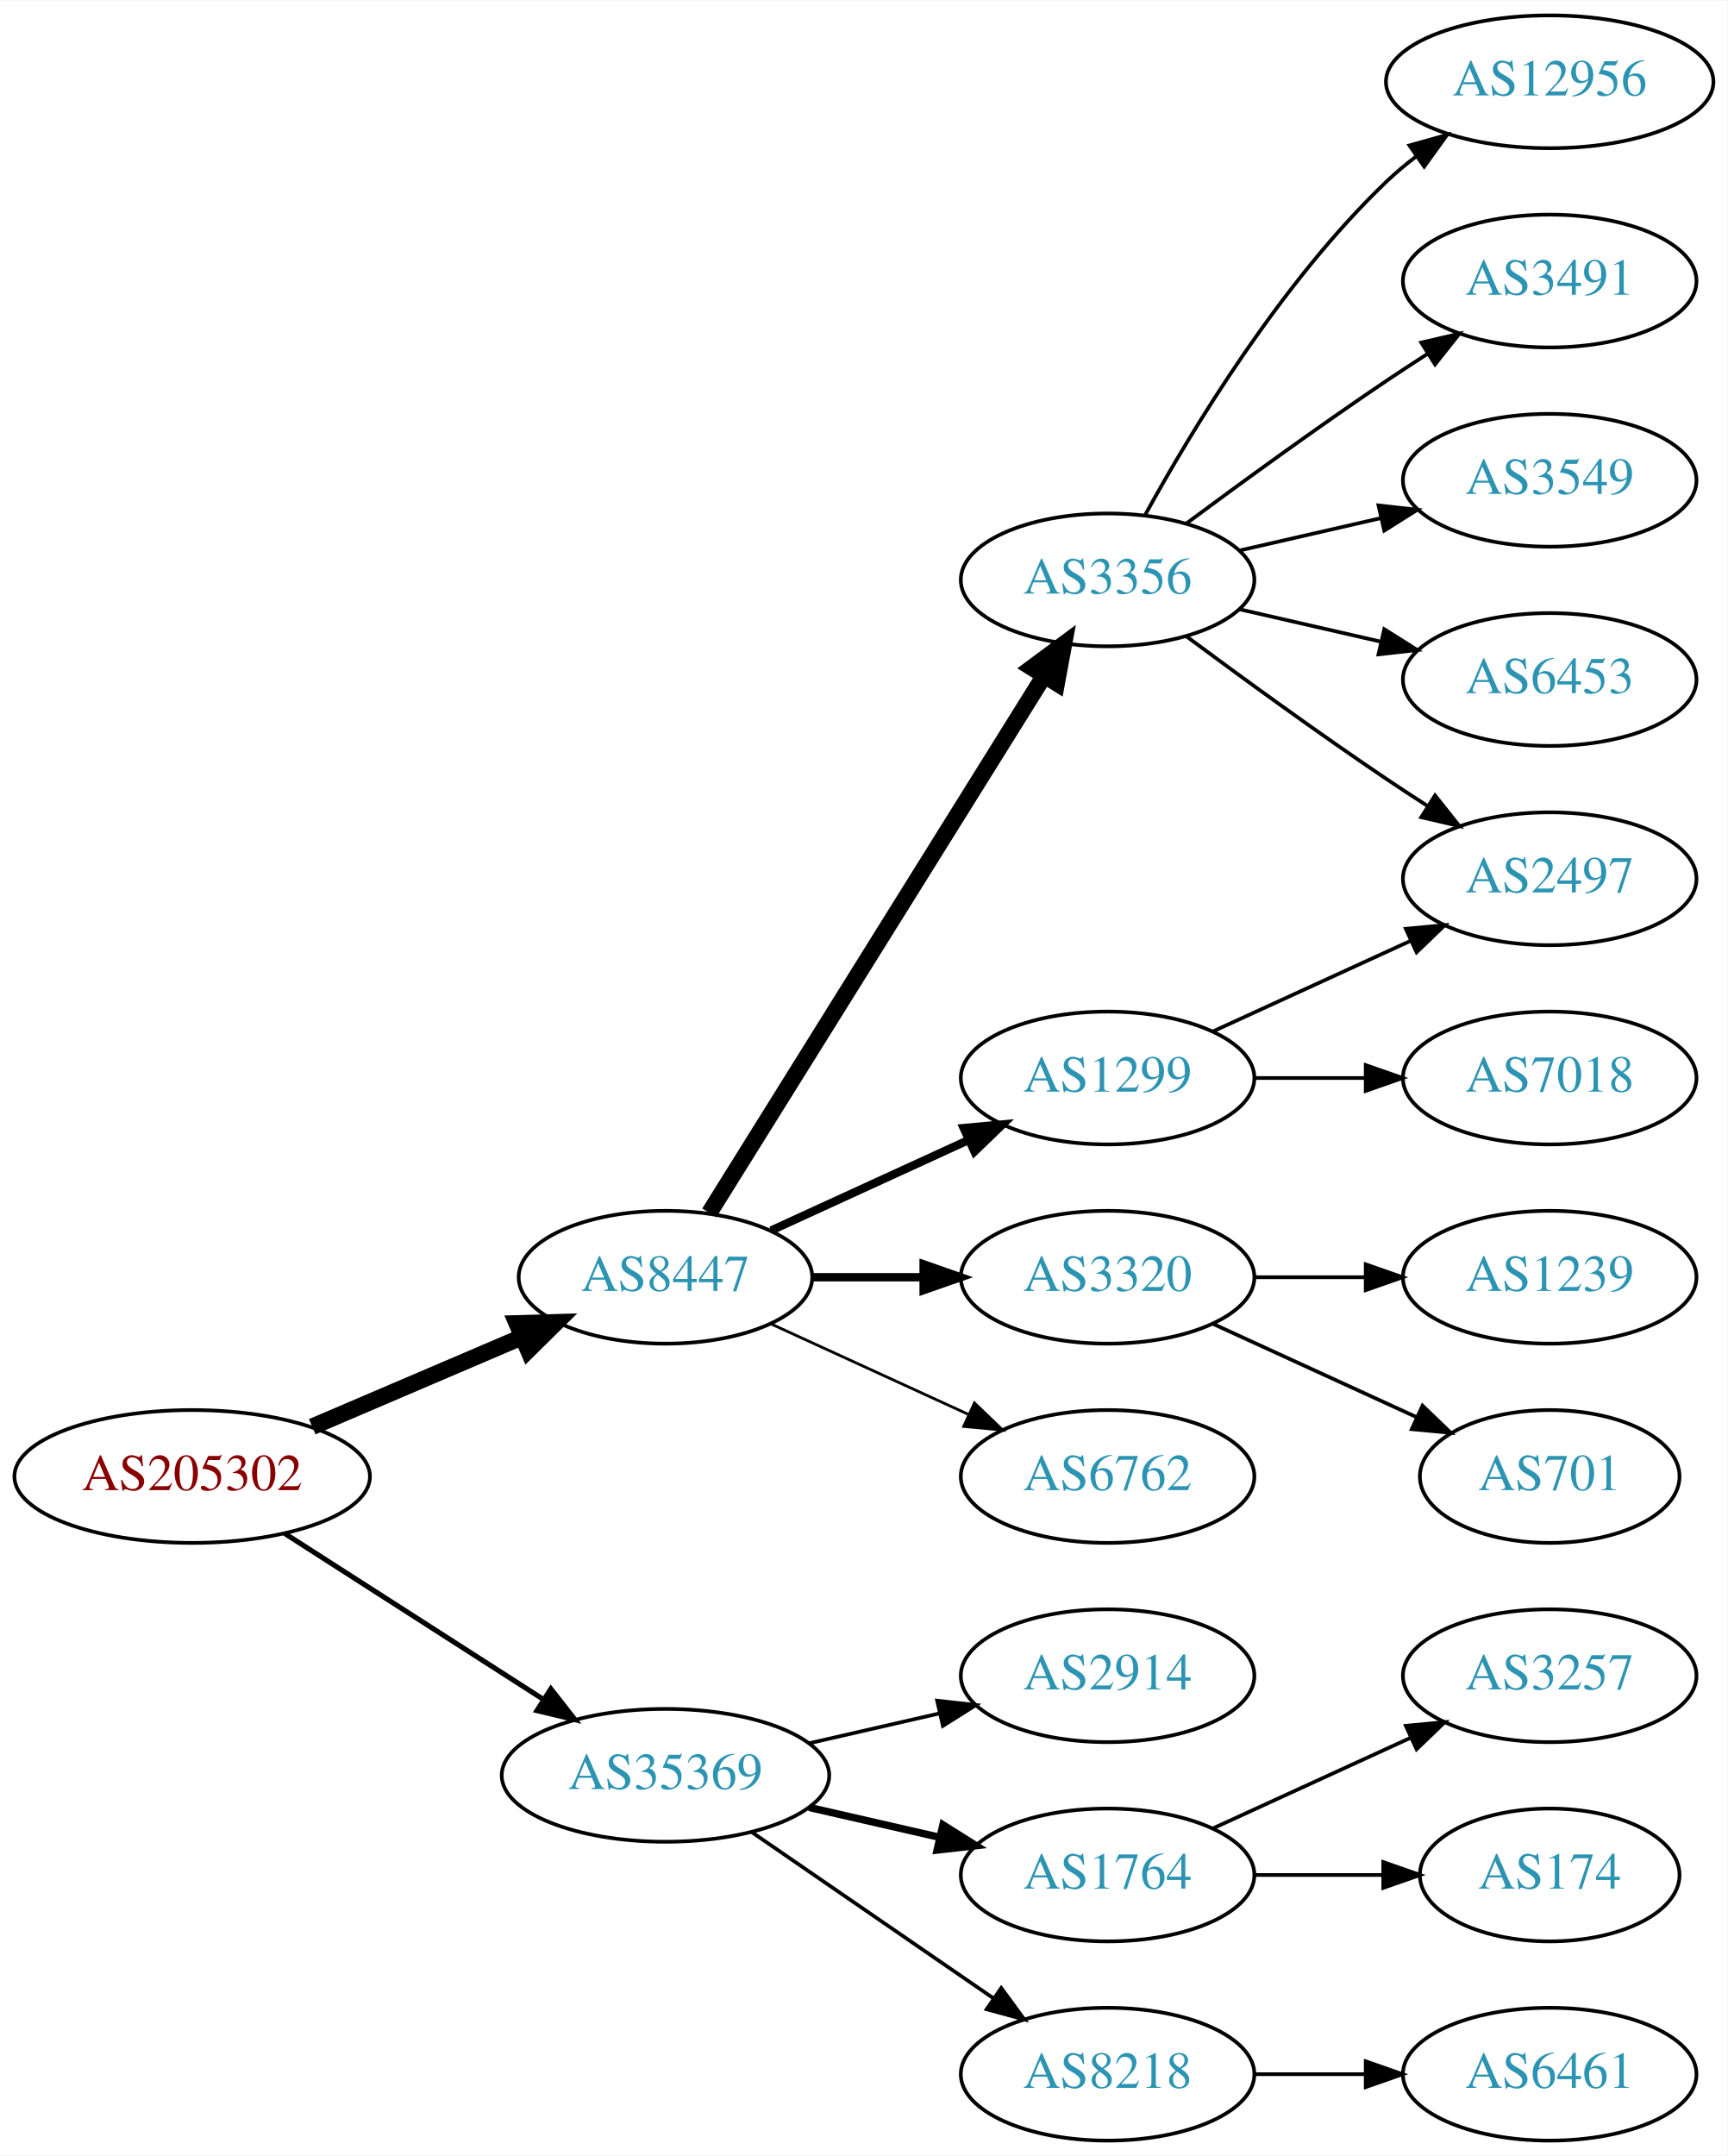
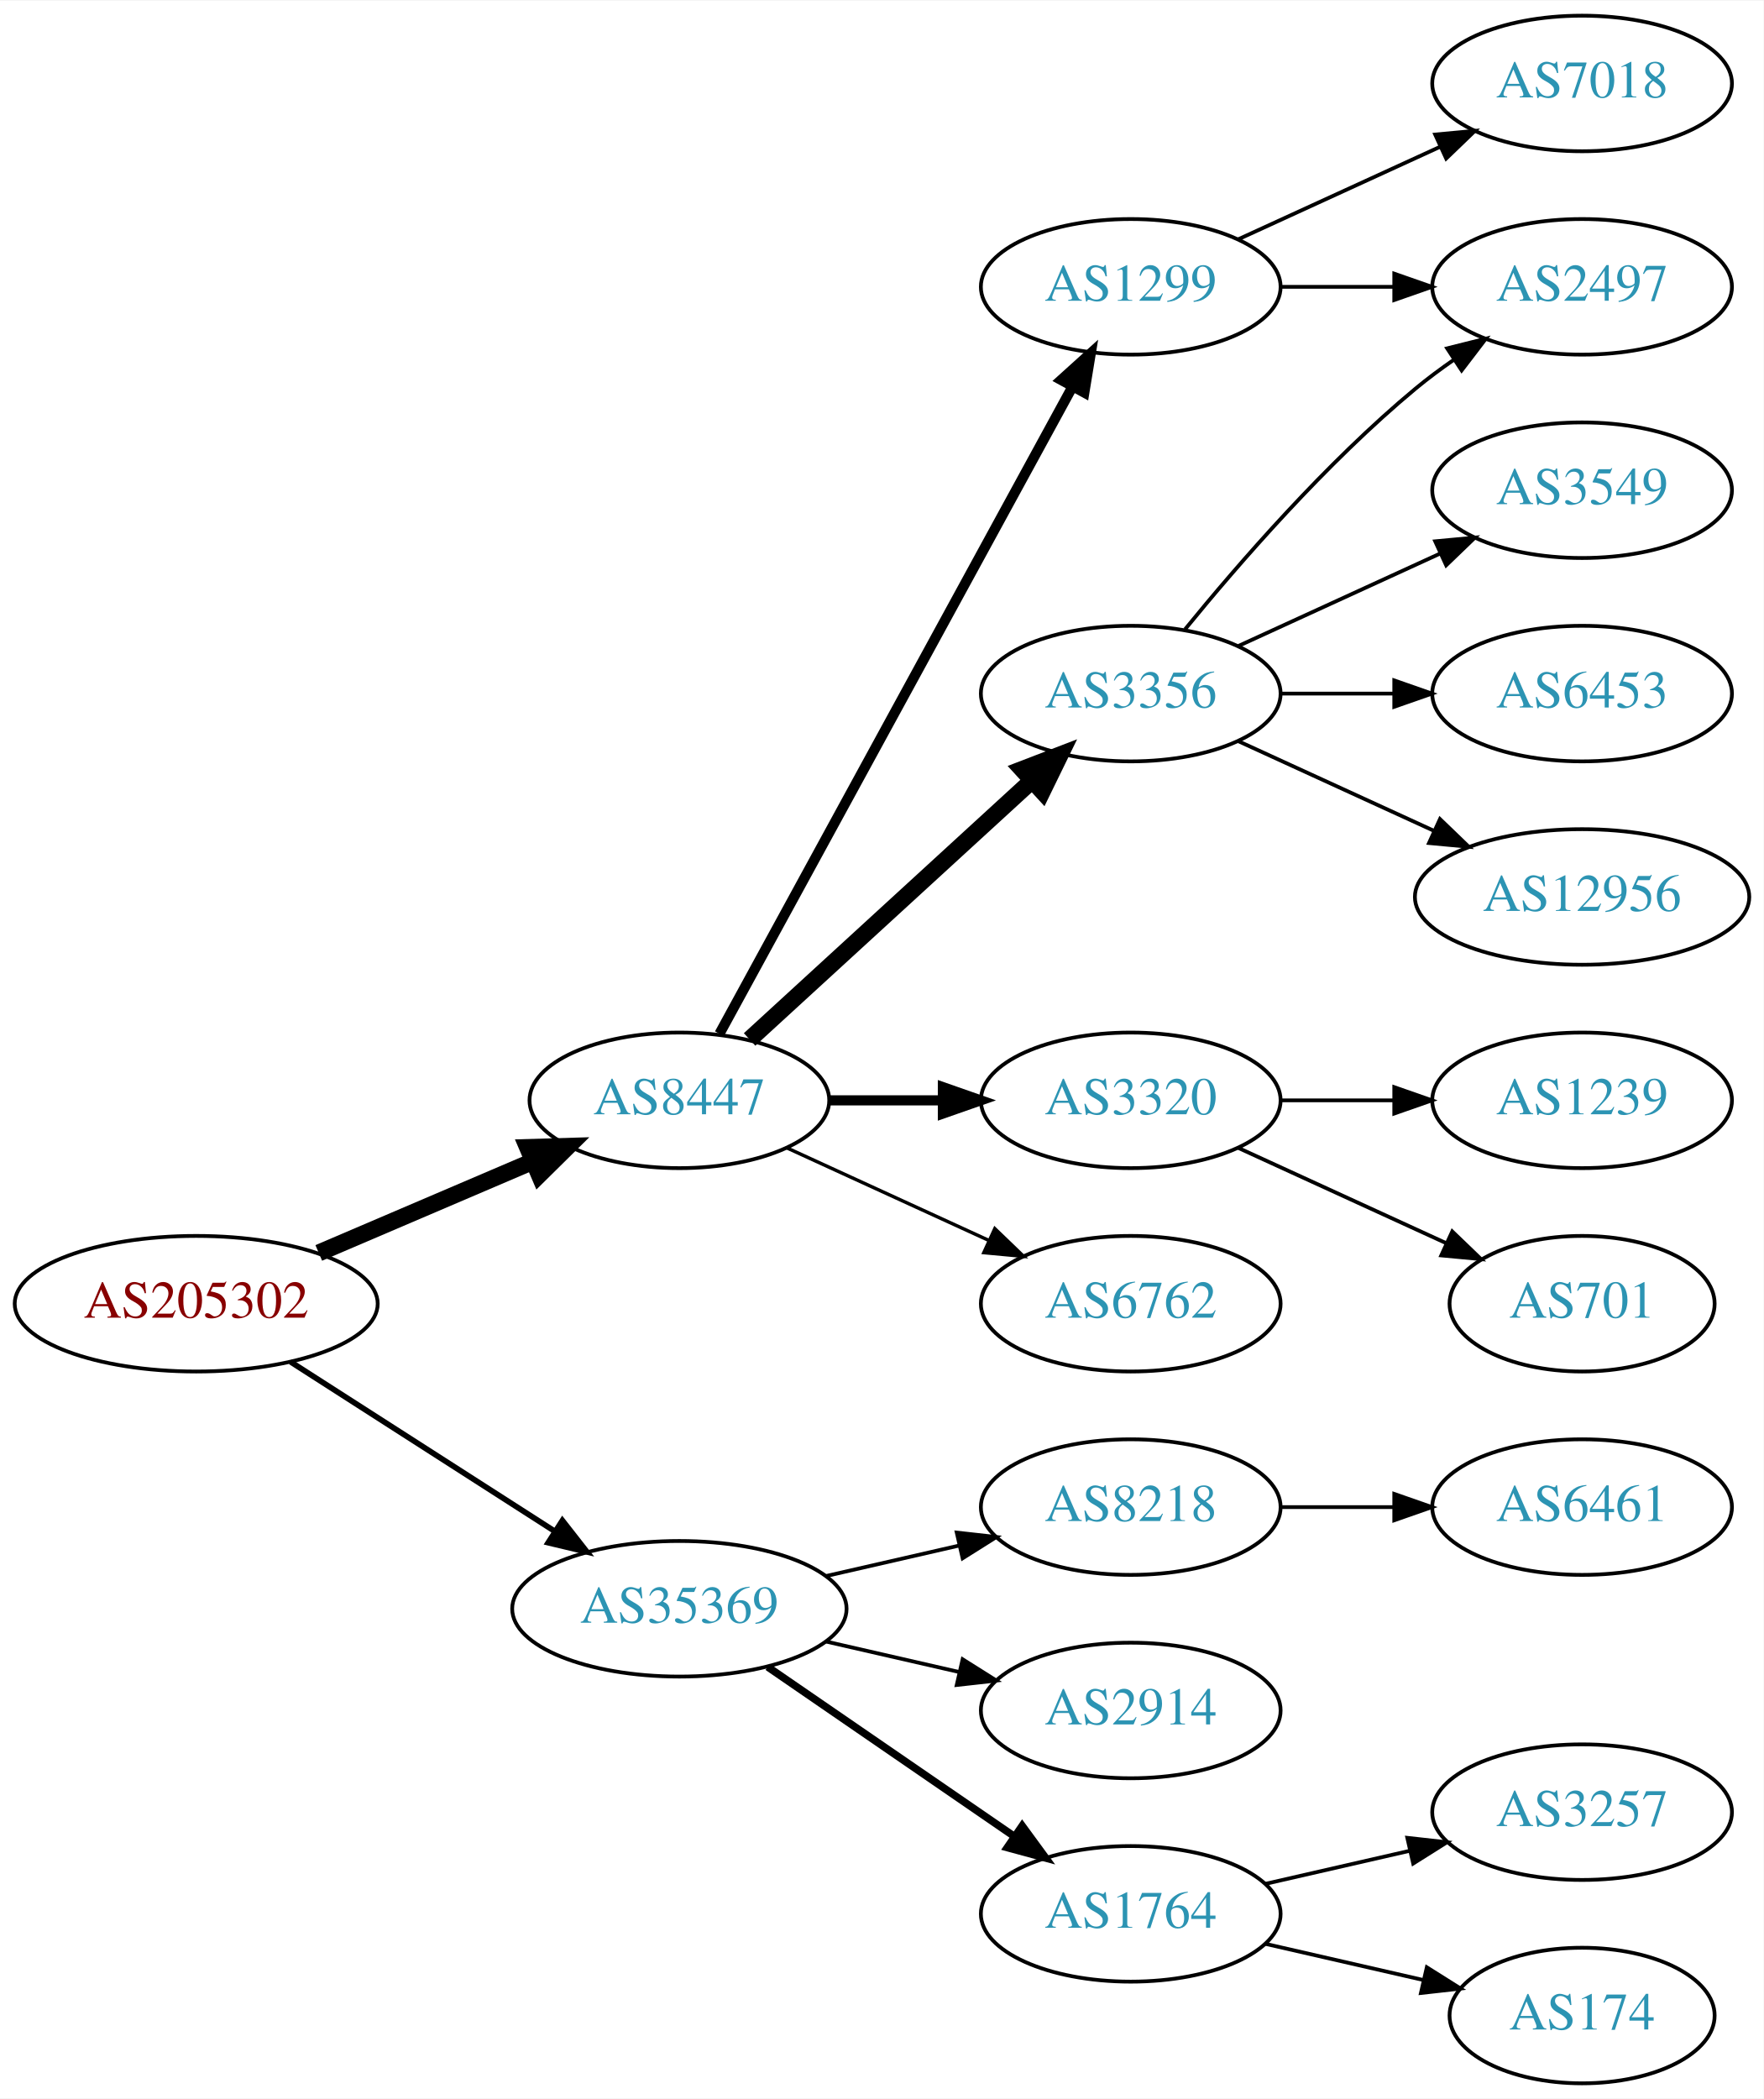
- <svg xmlns="http://www.w3.org/2000/svg" xmlns:xlink="http://www.w3.org/1999/xlink" width="468pt" height="584pt" viewBox="0.00 0.00 468.27 584.00">
-   <g id="graph0" class="graph" transform="scale(1 1) rotate(0) translate(4 580)">
-     <polygon fill="white" stroke="none" points="-4,4 -4,-580 464.269,-580 464.269,4 -4,4" />
+ <svg xmlns="http://www.w3.org/2000/svg" xmlns:xlink="http://www.w3.org/1999/xlink" width="468pt" height="557pt" viewBox="0.00 0.00 468.27 557.00">
+   <g id="graph0" class="graph" transform="scale(1 1) rotate(0) translate(4 553)">
+     <polygon fill="white" stroke="none" points="-4,4 -4,-553 464.269,-553 464.269,4 -4,4" />
    <g id="node1" class="node">
      <g id="a_node1">
        <a xlink:href="/asn/205302" xlink:title="AS205302 ~ Plasser-net [AT]">
-           <ellipse fill="#ffffff" stroke="black" cx="48.096" cy="-180" rx="48.192" ry="18" />
-           <text text-anchor="middle" x="48.096" y="-176.3" font-family="Times,serif" font-size="14.00" fill="#880000">AS205302</text>
+           <ellipse fill="#ffffff" stroke="black" cx="48.096" cy="-207" rx="48.192" ry="18" />
+           <text text-anchor="middle" x="48.096" y="-203.3" font-family="Times,serif" font-size="14.00" fill="#880000">AS205302</text>
        </a>
      </g>
    </g>
    <g id="node2" class="node">
      <g id="a_node2">
        <a xlink:href="/asn/8447" xlink:title="AS8447 ~ A1 Telekom Austria AG [AT]">
-           <ellipse fill="#ffffff" stroke="black" cx="176.388" cy="-234" rx="39.794" ry="18" />
-           <text text-anchor="middle" x="176.388" y="-230.3" font-family="Times,serif" font-size="14.00" fill="#2c94b3">AS8447</text>
+           <ellipse fill="#ffffff" stroke="black" cx="176.388" cy="-261" rx="39.794" ry="18" />
+           <text text-anchor="middle" x="176.388" y="-257.3" font-family="Times,serif" font-size="14.00" fill="#2c94b3">AS8447</text>
        </a>
      </g>
    </g>
    <g id="edge1" class="edge">
-       <path fill="none" stroke="black" stroke-width="4.5" d="M80.639,-193.487C97.776,-200.815 119.097,-209.931 137.172,-217.66" />
-       <polygon fill="black" stroke="black" stroke-width="4.5" points="136.089,-221.479 146.832,-221.79 139.186,-214.238 136.089,-221.479" />
+       <path fill="none" stroke="black" stroke-width="4.5" d="M80.639,-220.487C97.776,-227.815 119.097,-236.931 137.172,-244.66" />
+       <polygon fill="black" stroke="black" stroke-width="4.5" points="136.089,-248.479 146.832,-248.79 139.186,-241.238 136.089,-248.479" />
    </g>
    <g id="node3" class="node">
      <g id="a_node3">
        <a xlink:href="/asn/35369" xlink:title="AS35369 ~ LINZAG-TELEKOM-AS [AT]">
-           <ellipse fill="#ffffff" stroke="black" cx="176.388" cy="-99" rx="44.393" ry="18" />
-           <text text-anchor="middle" x="176.388" y="-95.3" font-family="Times,serif" font-size="14.00" fill="#2c94b3">AS35369</text>
+           <ellipse fill="#ffffff" stroke="black" cx="176.388" cy="-126" rx="44.393" ry="18" />
+           <text text-anchor="middle" x="176.388" y="-122.3" font-family="Times,serif" font-size="14.00" fill="#2c94b3">AS35369</text>
        </a>
      </g>
    </g>
    <g id="edge2" class="edge">
-       <path fill="none" stroke="black" stroke-width="1.385" d="M73.147,-164.574C93.024,-151.826 121.421,-133.613 143.246,-119.615" />
-       <polygon fill="black" stroke="black" stroke-width="1.385" points="145.325,-122.439 151.853,-114.095 141.546,-116.547 145.325,-122.439" />
+       <path fill="none" stroke="black" stroke-width="1.5" d="M73.147,-191.574C93.024,-178.826 121.421,-160.613 143.246,-146.615" />
+       <polygon fill="black" stroke="black" stroke-width="1.5" points="145.325,-149.439 151.853,-141.095 141.546,-143.547 145.325,-149.439" />
    </g>
    <g id="node4" class="node">
      <g id="a_node4">
-         <a xlink:href="/asn/3356" xlink:title="AS3356 ~ Level 3 Parent, LLC [US]">
-           <ellipse fill="#ffffff" stroke="black" cx="296.23" cy="-423" rx="39.794" ry="18" />
-           <text text-anchor="middle" x="296.23" y="-419.3" font-family="Times,serif" font-size="14.00" fill="#2c94b3">AS3356</text>
+         <a xlink:href="/asn/1299" xlink:title="AS1299 ~ Telia Carrier [EU]">
+           <ellipse fill="#ffffff" stroke="black" cx="296.23" cy="-477" rx="39.794" ry="18" />
+           <text text-anchor="middle" x="296.23" y="-473.3" font-family="Times,serif" font-size="14.00" fill="#2c94b3">AS1299</text>
        </a>
      </g>
    </g>
    <g id="edge3" class="edge">
-       <path fill="none" stroke="black" stroke-width="4.5" d="M188.263,-251.442C209.046,-284.775 254.507,-357.686 278.935,-396.866" />
-       <polygon fill="black" stroke="black" stroke-width="4.5" points="275.749,-399.198 284.381,-405.6 282.432,-395.031 275.749,-399.198" />
+       <path fill="none" stroke="black" stroke-width="2.7" d="M187.031,-278.676C207.713,-316.584 256.425,-405.873 280.805,-450.559" />
+       <polygon fill="black" stroke="black" stroke-width="2.7" points="277.757,-452.28 285.619,-459.383 283.902,-448.928 277.757,-452.28" />
    </g>
    <g id="node5" class="node">
      <g id="a_node5">
-         <a xlink:href="/asn/1299" xlink:title="AS1299 ~ Telia Carrier [EU]">
-           <ellipse fill="#ffffff" stroke="black" cx="296.23" cy="-288" rx="39.794" ry="18" />
-           <text text-anchor="middle" x="296.23" y="-284.3" font-family="Times,serif" font-size="14.00" fill="#2c94b3">AS1299</text>
+         <a xlink:href="/asn/3356" xlink:title="AS3356 ~ Level 3 Parent, LLC [US]">
+           <ellipse fill="#ffffff" stroke="black" cx="296.23" cy="-369" rx="39.794" ry="18" />
+           <text text-anchor="middle" x="296.23" y="-365.3" font-family="Times,serif" font-size="14.00" fill="#2c94b3">AS3356</text>
        </a>
      </g>
    </g>
    <g id="edge4" class="edge">
-       <path fill="none" stroke="black" stroke-width="2.25" d="M205.016,-246.661C220.973,-253.973 241.244,-263.261 258.527,-271.181" />
-       <polygon fill="black" stroke="black" stroke-width="2.25" points="257.225,-274.435 267.774,-275.419 260.141,-268.071 257.225,-274.435" />
+       <path fill="none" stroke="black" stroke-width="4.5" d="M195.03,-277.169C214.902,-295.382 247.365,-325.133 269.934,-345.817" />
+       <polygon fill="black" stroke="black" stroke-width="4.5" points="267.435,-348.867 277.467,-352.721 272.755,-343.061 267.435,-348.867" />
    </g>
    <g id="node6" class="node">
      <g id="a_node6">
        <a xlink:href="/asn/3320" xlink:title="AS3320 ~ DTAG [DE]">
-           <ellipse fill="#ffffff" stroke="black" cx="296.23" cy="-234" rx="39.794" ry="18" />
-           <text text-anchor="middle" x="296.23" y="-230.3" font-family="Times,serif" font-size="14.00" fill="#2c94b3">AS3320</text>
+           <ellipse fill="#ffffff" stroke="black" cx="296.23" cy="-261" rx="39.794" ry="18" />
+           <text text-anchor="middle" x="296.23" y="-257.3" font-family="Times,serif" font-size="14.00" fill="#2c94b3">AS3320</text>
        </a>
      </g>
    </g>
    <g id="edge5" class="edge">
-       <path fill="none" stroke="black" stroke-width="2.25" d="M216.3,-234C225.854,-234 236.203,-234 246.166,-234" />
-       <polygon fill="black" stroke="black" stroke-width="2.25" points="246.358,-237.5 256.358,-234 246.358,-230.5 246.358,-237.5" />
+       <path fill="none" stroke="black" stroke-width="2.7" d="M216.3,-261C225.854,-261 236.203,-261 246.166,-261" />
+       <polygon fill="black" stroke="black" stroke-width="2.7" points="246.358,-264.5 256.358,-261 246.358,-257.5 246.358,-264.5" />
    </g>
    <g id="node7" class="node">
      <g id="a_node7">
        <a xlink:href="/asn/6762" xlink:title="AS6762 ~ TELECOM ITALIA SPARKLE S.p.A. [IT]">
-           <ellipse fill="#ffffff" stroke="black" cx="296.23" cy="-180" rx="39.794" ry="18" />
-           <text text-anchor="middle" x="296.23" y="-176.3" font-family="Times,serif" font-size="14.00" fill="#2c94b3">AS6762</text>
+           <ellipse fill="#ffffff" stroke="black" cx="296.23" cy="-207" rx="39.794" ry="18" />
+           <text text-anchor="middle" x="296.23" y="-203.3" font-family="Times,serif" font-size="14.00" fill="#2c94b3">AS6762</text>
        </a>
      </g>
    </g>
    <g id="edge6" class="edge">
-       <path fill="none" stroke="black" stroke-width="0.75" d="M205.016,-221.339C220.973,-214.027 241.244,-204.739 258.527,-196.819" />
-       <polygon fill="black" stroke="black" stroke-width="0.75" points="260.141,-199.929 267.774,-192.581 257.225,-193.565 260.141,-199.929" />
+       <path fill="none" stroke="black" stroke-width="0.9" d="M205.016,-248.339C220.973,-241.027 241.244,-231.739 258.527,-223.819" />
+       <polygon fill="black" stroke="black" stroke-width="0.9" points="260.141,-226.929 267.774,-219.581 257.225,-220.565 260.141,-226.929" />
+     </g>
+     <g id="node15" class="node">
+       <g id="a_node15">
+         <a xlink:href="/asn/8218" xlink:title="AS8218 ~ legacy Neotelecoms [FR]">
+           <ellipse fill="#ffffff" stroke="black" cx="296.23" cy="-153" rx="39.794" ry="18" />
+           <text text-anchor="middle" x="296.23" y="-149.3" font-family="Times,serif" font-size="14.00" fill="#2c94b3">AS8218</text>
+         </a>
+       </g>
+     </g>
+     <g id="edge15" class="edge">
+       <path fill="none" stroke="black" d="M215.322,-134.692C226.563,-137.267 238.976,-140.111 250.599,-142.774" />
+       <polygon fill="black" stroke="black" points="250.031,-146.235 260.56,-145.057 251.595,-139.412 250.031,-146.235" />
    </g>
    <g id="node16" class="node">
      <g id="a_node16">
        <a xlink:href="/asn/2914" xlink:title="AS2914 ~ NTT America, Inc. [US]">
-           <ellipse fill="#ffffff" stroke="black" cx="296.23" cy="-126" rx="39.794" ry="18" />
-           <text text-anchor="middle" x="296.23" y="-122.3" font-family="Times,serif" font-size="14.00" fill="#2c94b3">AS2914</text>
+           <ellipse fill="#ffffff" stroke="black" cx="296.23" cy="-99" rx="39.794" ry="18" />
+           <text text-anchor="middle" x="296.23" y="-95.3" font-family="Times,serif" font-size="14.00" fill="#2c94b3">AS2914</text>
        </a>
      </g>
    </g>
    <g id="edge16" class="edge">
-       <path fill="none" stroke="black" d="M215.322,-107.692C226.563,-110.267 238.976,-113.111 250.599,-115.774" />
-       <polygon fill="black" stroke="black" points="250.031,-119.235 260.56,-118.057 251.595,-112.412 250.031,-119.235" />
+       <path fill="none" stroke="black" d="M215.322,-117.308C226.563,-114.733 238.976,-111.889 250.599,-109.226" />
+       <polygon fill="black" stroke="black" points="251.595,-112.588 260.56,-106.943 250.031,-105.765 251.595,-112.588" />
    </g>
    <g id="node17" class="node">
      <g id="a_node17">
        <a xlink:href="/asn/1764" xlink:title="AS1764 ~ NEXTLAYER-AS [AT]">
-           <ellipse fill="#ffffff" stroke="black" cx="296.23" cy="-72" rx="39.794" ry="18" />
-           <text text-anchor="middle" x="296.23" y="-68.3" font-family="Times,serif" font-size="14.00" fill="#2c94b3">AS1764</text>
+           <ellipse fill="#ffffff" stroke="black" cx="296.23" cy="-45" rx="39.794" ry="18" />
+           <text text-anchor="middle" x="296.23" y="-41.3" font-family="Times,serif" font-size="14.00" fill="#2c94b3">AS1764</text>
        </a>
      </g>
    </g>
    <g id="edge17" class="edge">
-       <path fill="none" stroke="black" stroke-width="2" d="M215.322,-90.308C226.563,-87.733 238.976,-84.889 250.599,-82.226" />
-       <polygon fill="black" stroke="black" stroke-width="2" points="251.595,-85.588 260.56,-79.944 250.031,-78.765 251.595,-85.588" />
-     </g>
-     <g id="node18" class="node">
-       <g id="a_node18">
-         <a xlink:href="/asn/8218" xlink:title="AS8218 ~ legacy Neotelecoms [FR]">
-           <ellipse fill="#ffffff" stroke="black" cx="296.23" cy="-18" rx="39.794" ry="18" />
-           <text text-anchor="middle" x="296.23" y="-14.3" font-family="Times,serif" font-size="14.00" fill="#2c94b3">AS8218</text>
-         </a>
-       </g>
-     </g>
-     <g id="edge18" class="edge">
-       <path fill="none" stroke="black" d="M199.83,-83.574C218.412,-70.802 244.972,-52.545 265.352,-38.537" />
-       <polygon fill="black" stroke="black" points="267.408,-41.371 273.666,-32.822 263.443,-35.602 267.408,-41.371" />
+       <path fill="none" stroke="black" stroke-width="2" d="M199.83,-110.574C218.412,-97.802 244.972,-79.545 265.352,-65.537" />
+       <polygon fill="black" stroke="black" stroke-width="2" points="267.408,-68.371 273.666,-59.822 263.443,-62.602 267.408,-68.371" />
    </g>
    <g id="node8" class="node">
      <g id="a_node8">
-         <a xlink:href="/asn/12956" xlink:title="AS12956 ~ TELXIUS [ES]">
-           <ellipse fill="#ffffff" stroke="black" cx="416.073" cy="-558" rx="44.393" ry="18" />
-           <text text-anchor="middle" x="416.073" y="-554.3" font-family="Times,serif" font-size="14.00" fill="#2c94b3">AS12956</text>
+         <a xlink:href="/asn/2497" xlink:title="AS2497 ~ Internet Initiative Japan Inc. [JP]">
+           <ellipse fill="#ffffff" stroke="black" cx="416.073" cy="-477" rx="39.794" ry="18" />
+           <text text-anchor="middle" x="416.073" y="-473.3" font-family="Times,serif" font-size="14.00" fill="#2c94b3">AS2497</text>
        </a>
      </g>
    </g>
    <g id="edge7" class="edge">
-       <path fill="none" stroke="black" d="M306.471,-440.713C319.017,-463.561 343.194,-503.611 371.877,-531 374.383,-533.393 377.134,-535.687 379.997,-537.855" />
-       <polygon fill="black" stroke="black" points="378.043,-540.759 388.247,-543.61 382.048,-535.018 378.043,-540.759" />
+       <path fill="none" stroke="black" d="M336.143,-477C345.696,-477 356.046,-477 366.008,-477" />
+       <polygon fill="black" stroke="black" points="366.201,-480.5 376.201,-477 366.201,-473.5 366.201,-480.5" />
    </g>
    <g id="node9" class="node">
      <g id="a_node9">
-         <a xlink:href="/asn/3491" xlink:title="AS3491 ~ PCCW Global, Inc. [US]">
-           <ellipse fill="#ffffff" stroke="black" cx="416.073" cy="-504" rx="39.794" ry="18" />
-           <text text-anchor="middle" x="416.073" y="-500.3" font-family="Times,serif" font-size="14.00" fill="#2c94b3">AS3491</text>
+         <a xlink:href="/asn/7018" xlink:title="AS7018 ~ AT&amp;T Services, Inc. [US]">
+           <ellipse fill="#ffffff" stroke="black" cx="416.073" cy="-531" rx="39.794" ry="18" />
+           <text text-anchor="middle" x="416.073" y="-527.3" font-family="Times,serif" font-size="14.00" fill="#2c94b3">AS7018</text>
        </a>
      </g>
    </g>
    <g id="edge8" class="edge">
-       <path fill="none" stroke="black" d="M317.56,-438.277C332.423,-449.304 353.167,-464.407 371.877,-477 375.426,-479.389 379.176,-481.839 382.924,-484.242" />
-       <polygon fill="black" stroke="black" points="381.251,-487.325 391.573,-489.712 384.993,-481.409 381.251,-487.325" />
+       <path fill="none" stroke="black" d="M324.859,-489.661C340.816,-496.973 361.087,-506.261 378.369,-514.181" />
+       <polygon fill="black" stroke="black" points="377.068,-517.435 387.617,-518.419 379.984,-511.071 377.068,-517.435" />
+     </g>
+     <g id="edge9" class="edge">
+       <path fill="none" stroke="black" d="M310.649,-386.065C324.764,-403.375 348.178,-430.345 371.877,-450 375.093,-452.668 378.594,-455.27 382.164,-457.741" />
+       <polygon fill="black" stroke="black" points="380.242,-460.666 390.52,-463.236 384.088,-454.817 380.242,-460.666" />
    </g>
    <g id="node10" class="node">
      <g id="a_node10">
        <a xlink:href="/asn/3549" xlink:title="AS3549 ~ Level 3 Parent, LLC [US]">
-           <ellipse fill="#ffffff" stroke="black" cx="416.073" cy="-450" rx="39.794" ry="18" />
-           <text text-anchor="middle" x="416.073" y="-446.3" font-family="Times,serif" font-size="14.00" fill="#2c94b3">AS3549</text>
-         </a>
-       </g>
-     </g>
-     <g id="edge9" class="edge">
-       <path fill="none" stroke="black" d="M331.949,-430.955C343.949,-433.704 357.57,-436.825 370.263,-439.733" />
-       <polygon fill="black" stroke="black" points="369.665,-443.187 380.194,-442.009 371.229,-436.364 369.665,-443.187" />
+           <ellipse fill="#ffffff" stroke="black" cx="416.073" cy="-423" rx="39.794" ry="18" />
+           <text text-anchor="middle" x="416.073" y="-419.3" font-family="Times,serif" font-size="14.00" fill="#2c94b3">AS3549</text>
+         </a>
+       </g>
+     </g>
+     <g id="edge10" class="edge">
+       <path fill="none" stroke="black" d="M324.859,-381.661C340.816,-388.973 361.087,-398.261 378.369,-406.181" />
+       <polygon fill="black" stroke="black" points="377.068,-409.435 387.617,-410.419 379.984,-403.071 377.068,-409.435" />
    </g>
    <g id="node11" class="node">
      <g id="a_node11">
-         <a xlink:href="/asn/2497" xlink:title="AS2497 ~ Internet Initiative Japan Inc. [JP]">
-           <ellipse fill="#ffffff" stroke="black" cx="416.073" cy="-342" rx="39.794" ry="18" />
-           <text text-anchor="middle" x="416.073" y="-338.3" font-family="Times,serif" font-size="14.00" fill="#2c94b3">AS2497</text>
-         </a>
-       </g>
-     </g>
-     <g id="edge10" class="edge">
-       <path fill="none" stroke="black" d="M317.56,-407.723C332.423,-396.696 353.167,-381.593 371.877,-369 375.426,-366.611 379.176,-364.161 382.924,-361.758" />
-       <polygon fill="black" stroke="black" points="384.993,-364.591 391.573,-356.288 381.251,-358.675 384.993,-364.591" />
+         <a xlink:href="/asn/6453" xlink:title="AS6453 ~ TATA COMMUNICATIONS (AMERICA) INC [US]">
+           <ellipse fill="#ffffff" stroke="black" cx="416.073" cy="-369" rx="39.794" ry="18" />
+           <text text-anchor="middle" x="416.073" y="-365.3" font-family="Times,serif" font-size="14.00" fill="#2c94b3">AS6453</text>
+         </a>
+       </g>
+     </g>
+     <g id="edge11" class="edge">
+       <path fill="none" stroke="black" d="M336.143,-369C345.696,-369 356.046,-369 366.008,-369" />
+       <polygon fill="black" stroke="black" points="366.201,-372.5 376.201,-369 366.201,-365.5 366.201,-372.5" />
    </g>
    <g id="node12" class="node">
      <g id="a_node12">
-         <a xlink:href="/asn/6453" xlink:title="AS6453 ~ TATA COMMUNICATIONS (AMERICA) INC [US]">
-           <ellipse fill="#ffffff" stroke="black" cx="416.073" cy="-396" rx="39.794" ry="18" />
-           <text text-anchor="middle" x="416.073" y="-392.3" font-family="Times,serif" font-size="14.00" fill="#2c94b3">AS6453</text>
-         </a>
-       </g>
-     </g>
-     <g id="edge11" class="edge">
-       <path fill="none" stroke="black" d="M331.949,-415.045C343.949,-412.296 357.57,-409.175 370.263,-406.267" />
-       <polygon fill="black" stroke="black" points="371.229,-409.636 380.194,-403.991 369.665,-402.813 371.229,-409.636" />
-     </g>
-     <g id="edge15" class="edge">
-       <path fill="none" stroke="black" d="M324.859,-300.661C340.816,-307.973 361.087,-317.261 378.369,-325.181" />
-       <polygon fill="black" stroke="black" points="377.068,-328.435 387.617,-329.419 379.984,-322.071 377.068,-328.435" />
-     </g>
-     <g id="node15" class="node">
-       <g id="a_node15">
-         <a xlink:href="/asn/7018" xlink:title="AS7018 ~ AT&amp;T Services, Inc. [US]">
-           <ellipse fill="#ffffff" stroke="black" cx="416.073" cy="-288" rx="39.794" ry="18" />
-           <text text-anchor="middle" x="416.073" y="-284.3" font-family="Times,serif" font-size="14.00" fill="#2c94b3">AS7018</text>
-         </a>
-       </g>
-     </g>
-     <g id="edge14" class="edge">
-       <path fill="none" stroke="black" d="M336.143,-288C345.696,-288 356.046,-288 366.008,-288" />
-       <polygon fill="black" stroke="black" points="366.201,-291.5 376.201,-288 366.201,-284.5 366.201,-291.5" />
+         <a xlink:href="/asn/12956" xlink:title="AS12956 ~ TELXIUS [ES]">
+           <ellipse fill="#ffffff" stroke="black" cx="416.073" cy="-315" rx="44.393" ry="18" />
+           <text text-anchor="middle" x="416.073" y="-311.3" font-family="Times,serif" font-size="14.00" fill="#2c94b3">AS12956</text>
+         </a>
+       </g>
+     </g>
+     <g id="edge12" class="edge">
+       <path fill="none" stroke="black" d="M324.859,-356.339C340.357,-349.238 359.923,-340.272 376.87,-332.506" />
+       <polygon fill="black" stroke="black" points="378.34,-335.683 385.973,-328.335 375.424,-329.319 378.34,-335.683" />
    </g>
    <g id="node13" class="node">
      <g id="a_node13">
        <a xlink:href="/asn/1239" xlink:title="AS1239 ~ Sprint [US]">
-           <ellipse fill="#ffffff" stroke="black" cx="416.073" cy="-234" rx="39.794" ry="18" />
-           <text text-anchor="middle" x="416.073" y="-230.3" font-family="Times,serif" font-size="14.00" fill="#2c94b3">AS1239</text>
-         </a>
-       </g>
-     </g>
-     <g id="edge12" class="edge">
-       <path fill="none" stroke="black" d="M336.143,-234C345.696,-234 356.046,-234 366.008,-234" />
-       <polygon fill="black" stroke="black" points="366.201,-237.5 376.201,-234 366.201,-230.5 366.201,-237.5" />
+           <ellipse fill="#ffffff" stroke="black" cx="416.073" cy="-261" rx="39.794" ry="18" />
+           <text text-anchor="middle" x="416.073" y="-257.3" font-family="Times,serif" font-size="14.00" fill="#2c94b3">AS1239</text>
+         </a>
+       </g>
+     </g>
+     <g id="edge13" class="edge">
+       <path fill="none" stroke="black" d="M336.143,-261C345.696,-261 356.046,-261 366.008,-261" />
+       <polygon fill="black" stroke="black" points="366.201,-264.5 376.201,-261 366.201,-257.5 366.201,-264.5" />
    </g>
    <g id="node14" class="node">
      <g id="a_node14">
        <a xlink:href="/asn/701" xlink:title="AS701 ~ UUNET [US]">
-           <ellipse fill="#ffffff" stroke="black" cx="416.073" cy="-180" rx="35.194" ry="18" />
-           <text text-anchor="middle" x="416.073" y="-176.3" font-family="Times,serif" font-size="14.00" fill="#2c94b3">AS701</text>
-         </a>
-       </g>
-     </g>
-     <g id="edge13" class="edge">
-       <path fill="none" stroke="black" d="M324.859,-221.339C341.275,-213.817 362.257,-204.202 379.854,-196.139" />
-       <polygon fill="black" stroke="black" points="381.598,-199.189 389.231,-191.842 378.682,-192.826 381.598,-199.189" />
+           <ellipse fill="#ffffff" stroke="black" cx="416.073" cy="-207" rx="35.194" ry="18" />
+           <text text-anchor="middle" x="416.073" y="-203.3" font-family="Times,serif" font-size="14.00" fill="#2c94b3">AS701</text>
+         </a>
+       </g>
+     </g>
+     <g id="edge14" class="edge">
+       <path fill="none" stroke="black" d="M324.859,-248.339C341.275,-240.817 362.257,-231.202 379.854,-223.139" />
+       <polygon fill="black" stroke="black" points="381.598,-226.189 389.231,-218.842 378.682,-219.826 381.598,-226.189" />
+     </g>
+     <g id="node18" class="node">
+       <g id="a_node18">
+         <a xlink:href="/asn/6461" xlink:title="AS6461 ~ Zayo Bandwidth [US]">
+           <ellipse fill="#ffffff" stroke="black" cx="416.073" cy="-153" rx="39.794" ry="18" />
+           <text text-anchor="middle" x="416.073" y="-149.3" font-family="Times,serif" font-size="14.00" fill="#2c94b3">AS6461</text>
+         </a>
+       </g>
+     </g>
+     <g id="edge18" class="edge">
+       <path fill="none" stroke="black" d="M336.143,-153C345.696,-153 356.046,-153 366.008,-153" />
+       <polygon fill="black" stroke="black" points="366.201,-156.5 376.201,-153 366.201,-149.5 366.201,-156.5" />
    </g>
    <g id="node19" class="node">
      <g id="a_node19">
        <a xlink:href="/asn/3257" xlink:title="AS3257 ~ GTT [DE]">
-           <ellipse fill="#ffffff" stroke="black" cx="416.073" cy="-126" rx="39.794" ry="18" />
-           <text text-anchor="middle" x="416.073" y="-122.3" font-family="Times,serif" font-size="14.00" fill="#2c94b3">AS3257</text>
+           <ellipse fill="#ffffff" stroke="black" cx="416.073" cy="-72" rx="39.794" ry="18" />
+           <text text-anchor="middle" x="416.073" y="-68.3" font-family="Times,serif" font-size="14.00" fill="#2c94b3">AS3257</text>
        </a>
      </g>
    </g>
    <g id="edge19" class="edge">
-       <path fill="none" stroke="black" d="M324.859,-84.661C340.816,-91.973 361.087,-101.261 378.369,-109.181" />
-       <polygon fill="black" stroke="black" points="377.068,-112.435 387.617,-113.419 379.984,-106.071 377.068,-112.435" />
+       <path fill="none" stroke="black" d="M331.949,-52.955C343.949,-55.704 357.57,-58.825 370.263,-61.733" />
+       <polygon fill="black" stroke="black" points="369.665,-65.187 380.194,-64.009 371.229,-58.364 369.665,-65.187" />
    </g>
    <g id="node20" class="node">
      <g id="a_node20">
        <a xlink:href="/asn/174" xlink:title="AS174 ~ Cogent Communications [US]">
-           <ellipse fill="#ffffff" stroke="black" cx="416.073" cy="-72" rx="35.194" ry="18" />
-           <text text-anchor="middle" x="416.073" y="-68.3" font-family="Times,serif" font-size="14.00" fill="#2c94b3">AS174</text>
+           <ellipse fill="#ffffff" stroke="black" cx="416.073" cy="-18" rx="35.194" ry="18" />
+           <text text-anchor="middle" x="416.073" y="-14.3" font-family="Times,serif" font-size="14.00" fill="#2c94b3">AS174</text>
        </a>
      </g>
    </g>
    <g id="edge20" class="edge">
-       <path fill="none" stroke="black" d="M336.143,-72C347.23,-72 359.389,-72 370.771,-72" />
-       <polygon fill="black" stroke="black" points="370.953,-75.5 380.953,-72 370.953,-68.5 370.953,-75.5" />
-     </g>
-     <g id="node21" class="node">
-       <g id="a_node21">
-         <a xlink:href="/asn/6461" xlink:title="AS6461 ~ Zayo Bandwidth [US]">
-           <ellipse fill="#ffffff" stroke="black" cx="416.073" cy="-18" rx="39.794" ry="18" />
-           <text text-anchor="middle" x="416.073" y="-14.3" font-family="Times,serif" font-size="14.00" fill="#2c94b3">AS6461</text>
-         </a>
-       </g>
-     </g>
-     <g id="edge21" class="edge">
-       <path fill="none" stroke="black" d="M336.143,-18C345.696,-18 356.046,-18 366.008,-18" />
-       <polygon fill="black" stroke="black" points="366.201,-21.5 376.201,-18 366.201,-14.5 366.201,-21.5" />
+       <path fill="none" stroke="black" d="M331.949,-37.045C345.042,-34.045 360.064,-30.604 373.705,-27.478" />
+       <polygon fill="black" stroke="black" points="374.846,-30.807 383.812,-25.162 373.283,-23.984 374.846,-30.807" />
    </g>
  </g>
</svg>
